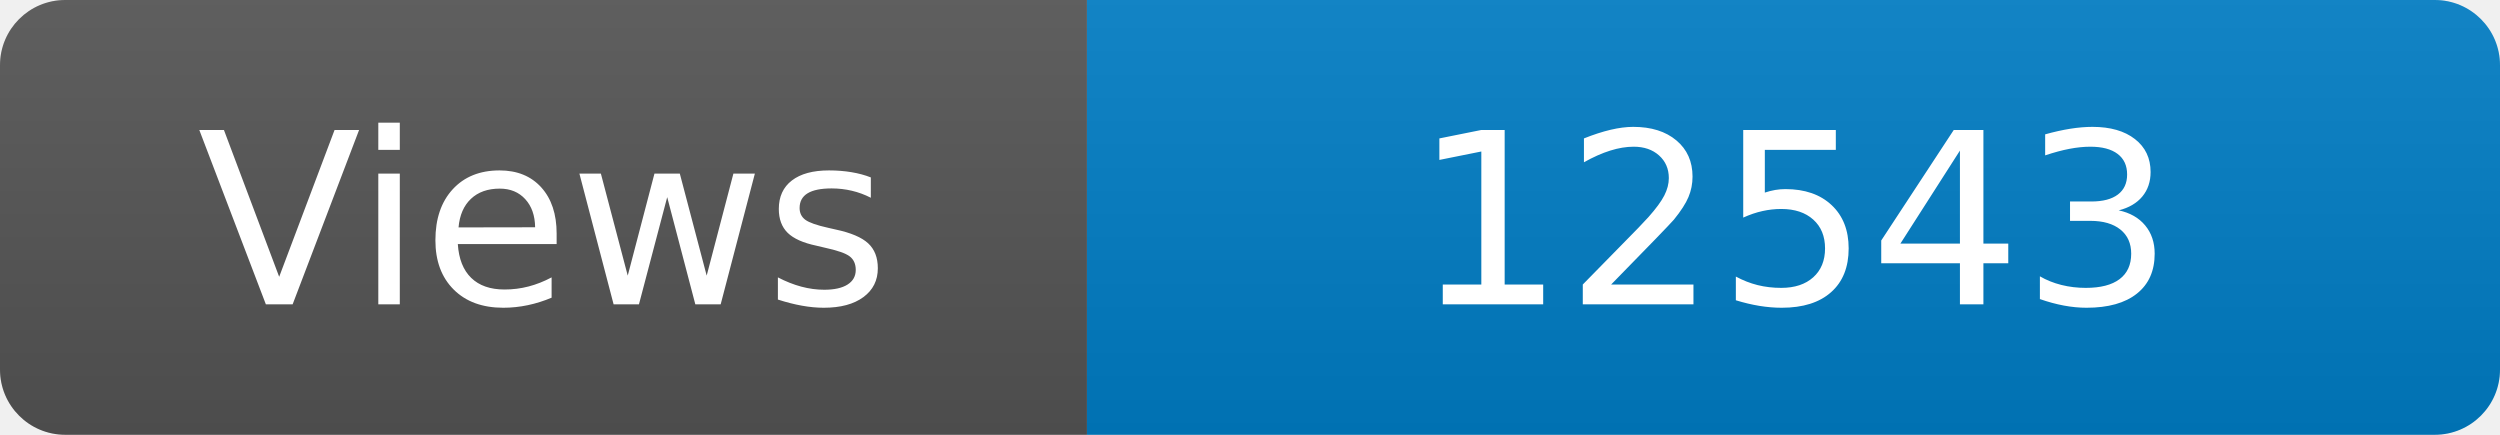
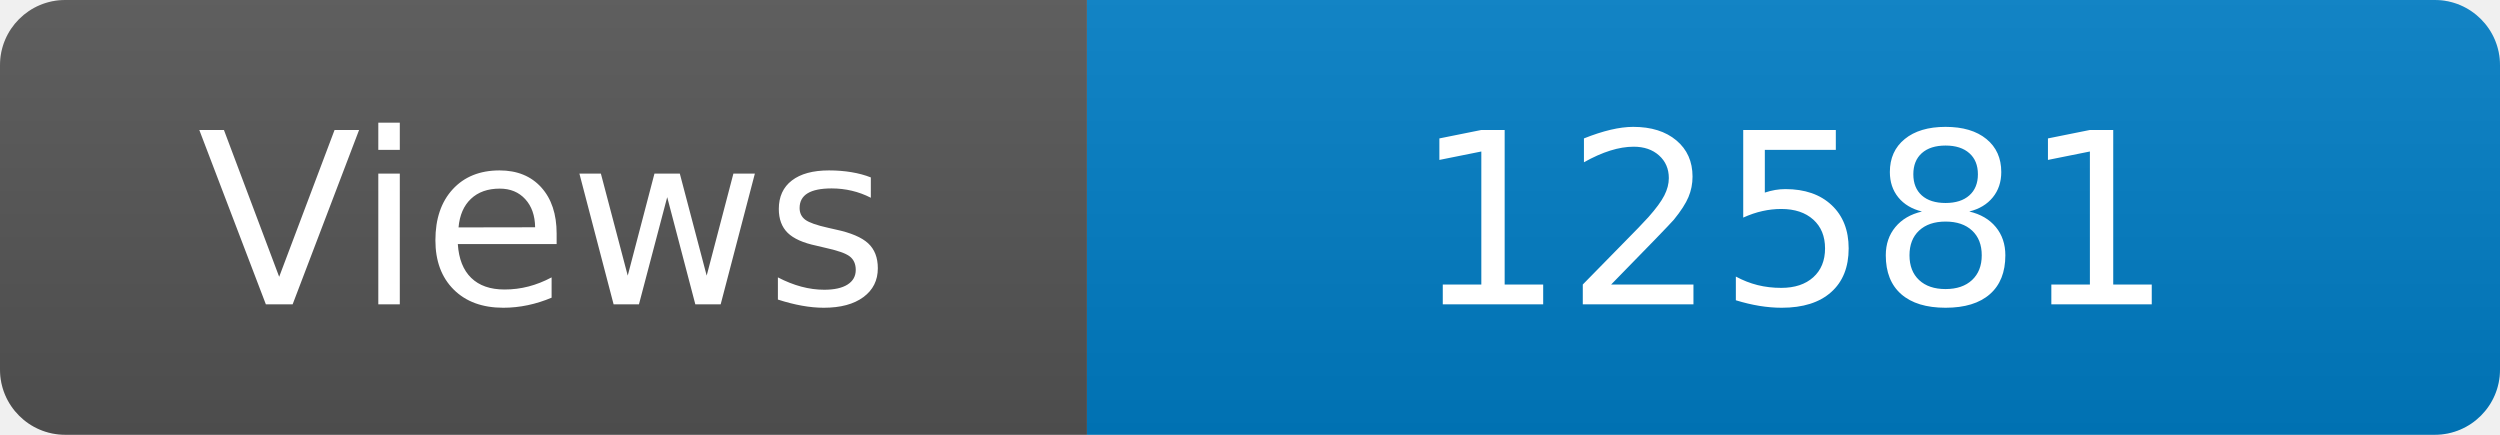
<svg xmlns="http://www.w3.org/2000/svg" width="115" height="20" role="img" aria-label="Maintained?: yes">
  <linearGradient id="s" x2="0" y2="100%">
    <stop offset="0" stop-color="#bbb" stop-opacity=".1" />
    <stop offset="1" stop-opacity=".1" />
  </linearGradient>
  <clipPath id="r">
    <rect width="115" height="20" rx="3" fill="#fff" />
  </clipPath>
  <g clip-path="url(#r)">
    <rect width="50" height="20" fill="#555" />
    <rect x="50" width="160" height="20" fill="#007ec6" />
    <rect width="115" height="20" fill="url(#s)" />
  </g>
  <g fill="#fff" text-anchor="middle" font-family="Verdana,Geneva,DejaVu Sans,sans-serif" font-size="110">
    <text x="250" y="140" transform="scale(.1)" fill="#fff">Views</text>
-     <text x="825" y="140" transform="scale(.1)" fill="#fff">12543</text>
+     <text x="825" y="140" transform="scale(.1)" fill="#fff">12581</text>
  </g>
</svg>
